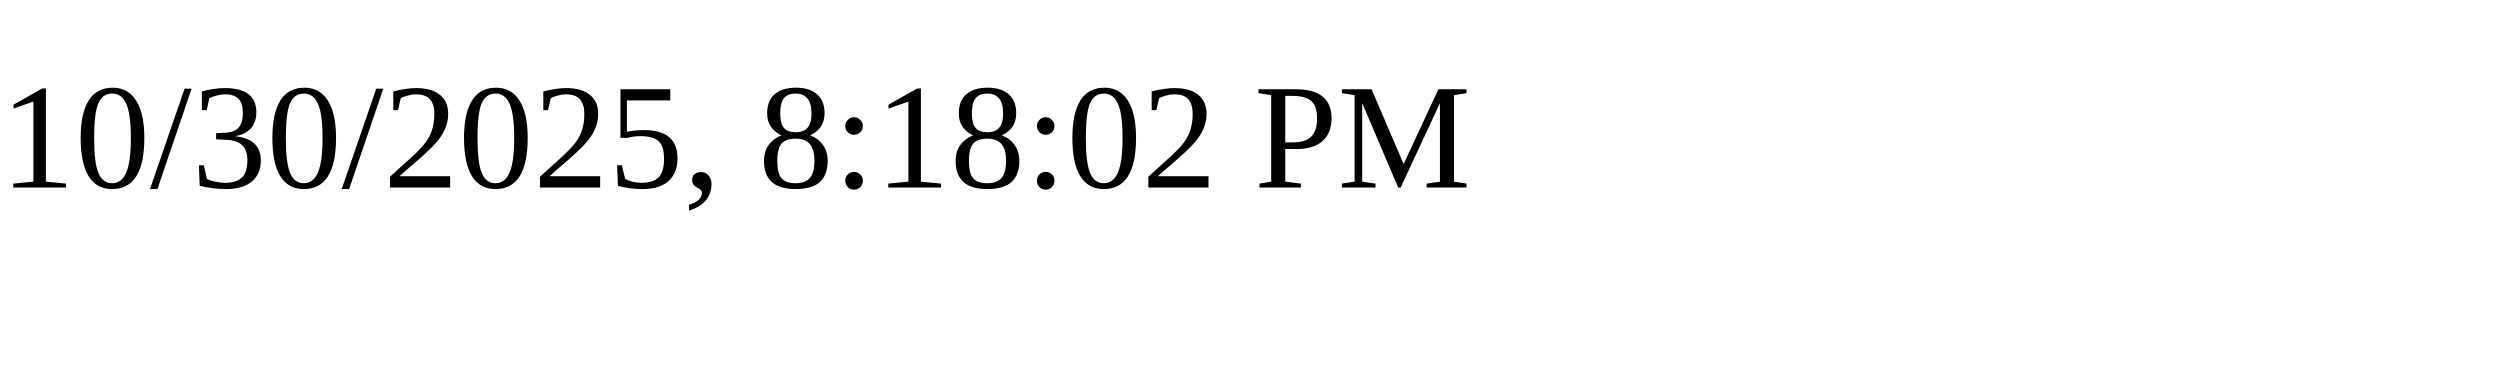
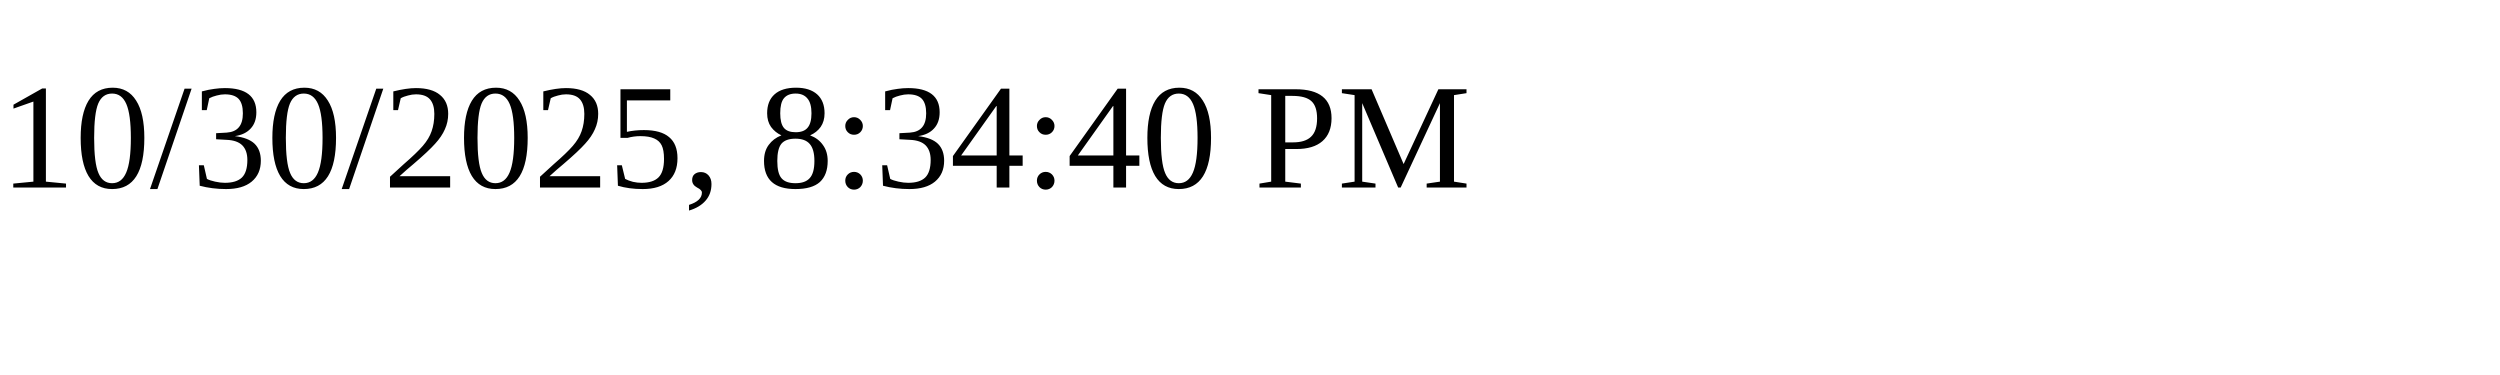
<svg xmlns="http://www.w3.org/2000/svg" height="30" width="200">
-   <text x="0" y="15">10/30/2025, 8:18:02 PM</text>
+   <text x="0" y="15">10/30/2025, 8:34:40 PM</text>
</svg>
